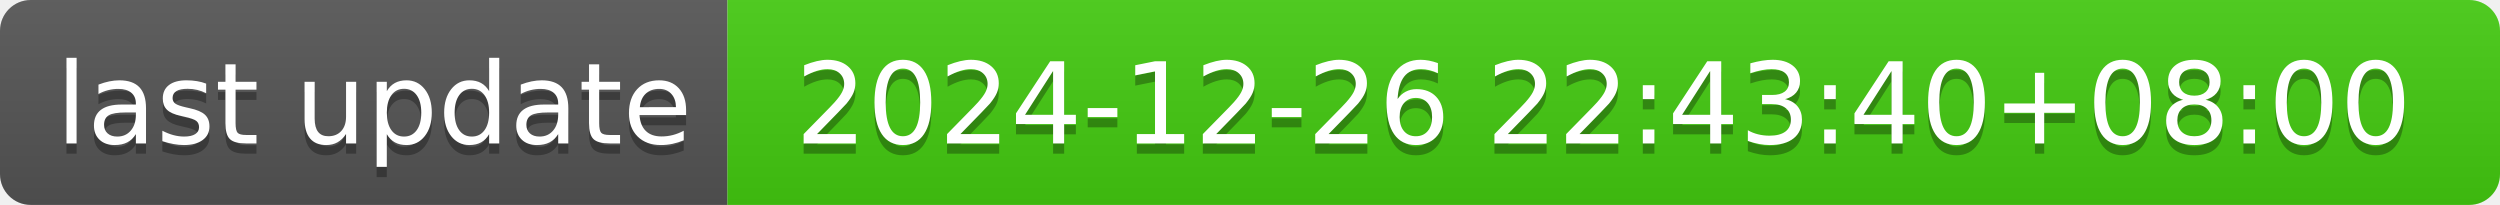
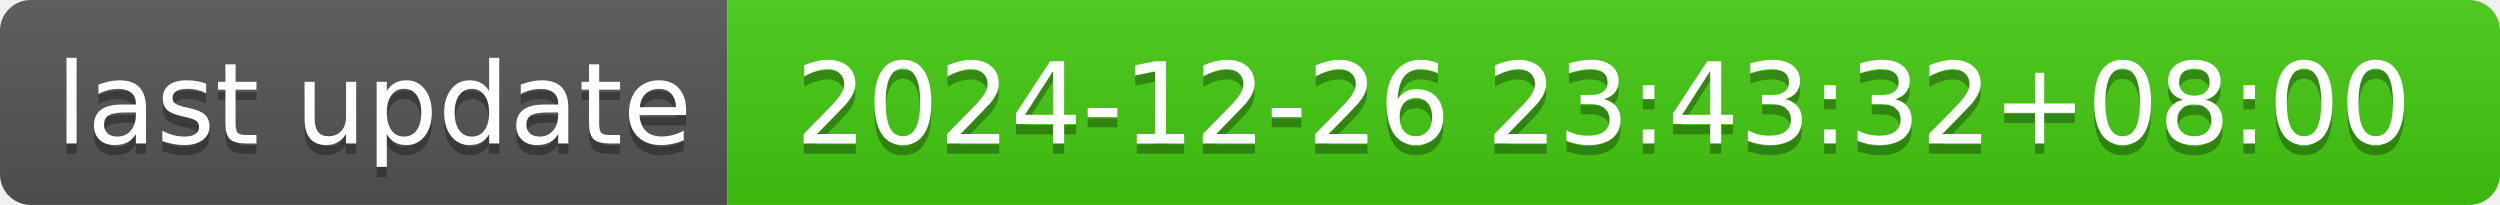
- <svg xmlns="http://www.w3.org/2000/svg" width="244" height="20" role="img" aria-label="last update: 2024-12-26 22:43:40+08:00">
+ <svg xmlns="http://www.w3.org/2000/svg" width="244" height="20" role="img" aria-label="last update: 2024-12-26 23:43:32+08:00">
  <linearGradient id="s" x2="0" y2="100%">
    <stop offset="0" stop-color="#bbb" stop-opacity=".1" />
    <stop offset="1" stop-opacity=".1" />
  </linearGradient>
  <clipPath id="r">
    <rect width="244" height="20" rx="3" fill="#fff" />
  </clipPath>
  <g clip-path="url(#r)">
    <rect width="71" height="20" fill="#555" />
    <rect x="71" width="173" height="20" fill="#4c1" />
    <rect width="244" height="20" fill="url(#s)" />
  </g>
  <g fill="#fff" text-anchor="middle" font-family="Verdana,Geneva,DejaVu Sans,sans-serif" text-rendering="geometricPrecision" font-size="110">
    <text aria-hidden="true" x="365" y="150" fill="#010101" fill-opacity=".3" transform="scale(.1)" textLength="610">last update</text>
    <text x="365" y="140" transform="scale(.1)" fill="#fff" textLength="610">last update</text>
-     <text aria-hidden="true" x="1565" y="150" fill="#010101" fill-opacity=".3" transform="scale(.1)" textLength="1630">2024-12-26 22:43:40+08:00</text>
-     <text x="1565" y="140" transform="scale(.1)" fill="#fff" textLength="1630">2024-12-26 22:43:40+08:00</text>
+     <text aria-hidden="true" x="1565" y="150" fill="#010101" fill-opacity=".3" transform="scale(.1)" textLength="1630">2024-12-26 23:43:32+08:00</text>
+     <text x="1565" y="140" transform="scale(.1)" fill="#fff" textLength="1630">2024-12-26 23:43:32+08:00</text>
  </g>
</svg>
